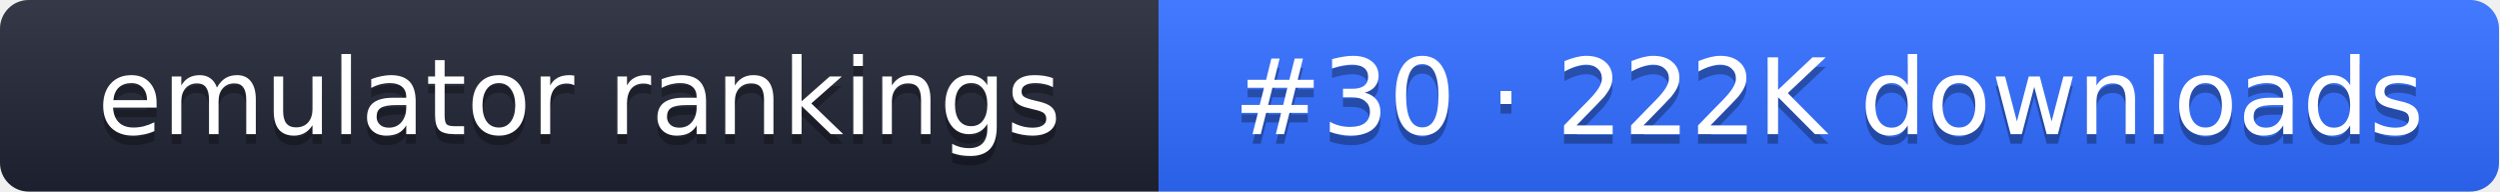
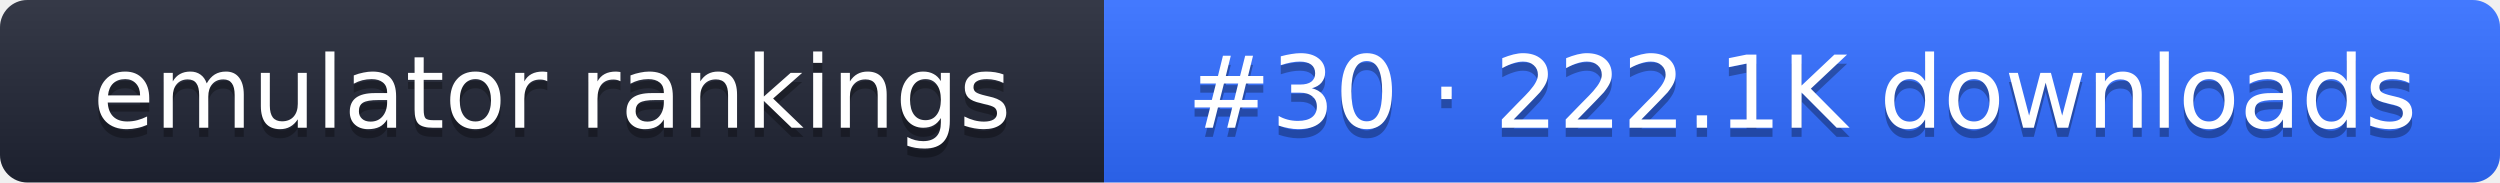
- <svg xmlns="http://www.w3.org/2000/svg" width="261" height="20" role="img" aria-label="emulator rankings: #30 · 222K downloads">
+ <svg xmlns="http://www.w3.org/2000/svg" width="274" height="20" role="img" aria-label="emulator rankings: #30 · 222.1K downloads">
  <linearGradient id="g" x2="0" y2="100%">
    <stop offset="0" stop-color="#fff" stop-opacity=".1" />
    <stop offset="1" stop-opacity=".1" />
  </linearGradient>
  <clipPath id="r">
-     <rect width="261" height="20" rx="3" fill="#fff" />
+     <rect width="274" height="20" rx="3" fill="#fff" />
  </clipPath>
  <g clip-path="url(#r)">
    <rect width="121" height="20" fill="#1f2433" />
-     <rect x="121" width="140" height="20" fill="#2f6bff" />
-     <rect width="261" height="20" fill="url(#g)" />
+     <rect x="121" width="153" height="20" fill="#2f6bff" />
+     <rect width="274" height="20" fill="url(#g)" />
  </g>
  <g fill="#fff" text-anchor="middle" font-family="Verdana,DejaVu Sans,sans-serif" font-size="11">
    <text x="60.5" y="15" fill="#010101" fill-opacity=".3">emulator rankings</text>
    <text x="60.5" y="14">emulator rankings</text>
-     <text x="191" y="15" fill="#010101" fill-opacity=".3">#30 · 222K downloads</text>
-     <text x="191" y="14">#30 · 222K downloads</text>
+     <text x="197.5" y="15" fill="#010101" fill-opacity=".3">#30 · 222.1K downloads</text>
+     <text x="197.5" y="14">#30 · 222.1K downloads</text>
  </g>
</svg>
